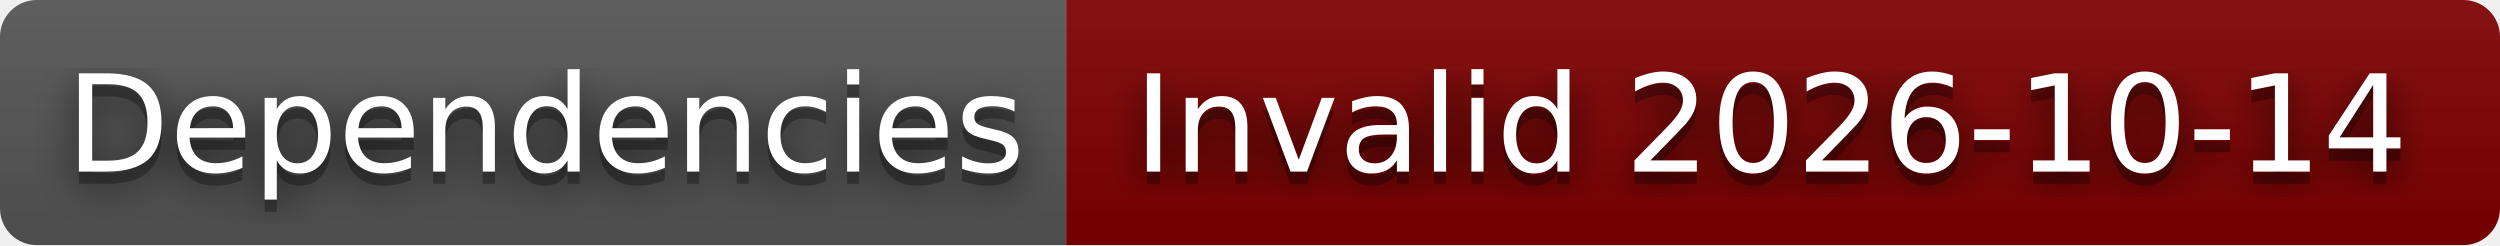
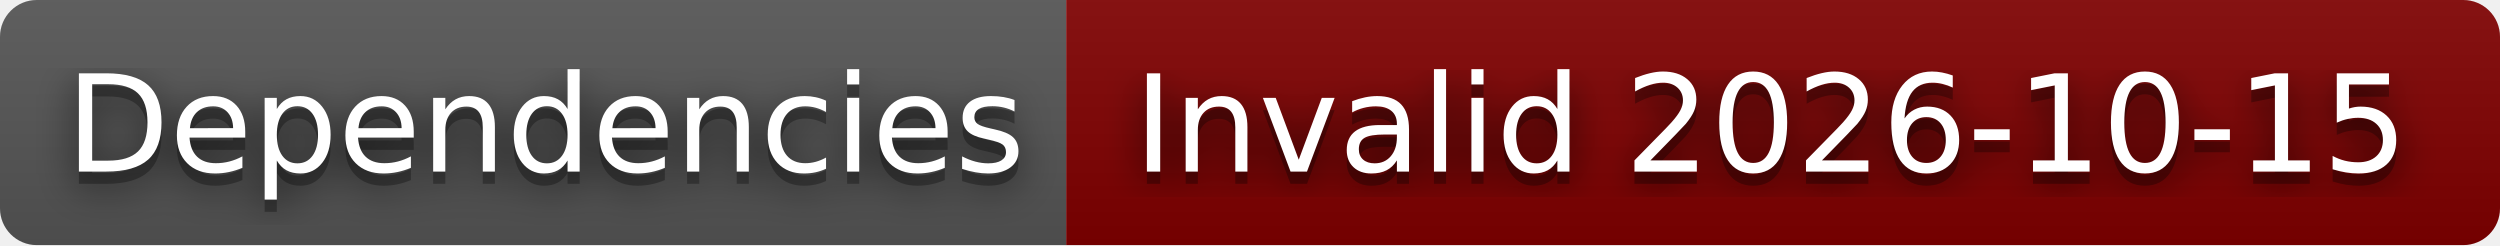
- <svg xmlns="http://www.w3.org/2000/svg" width="204" height="20" role="img" aria-label="Dependencies: Invalid 2026-10-14">
+ <svg xmlns="http://www.w3.org/2000/svg" width="204" height="20" role="img" aria-label="Dependencies: Invalid 2026-10-15">
  <filter id="blur">
    <feGaussianBlur stdDeviation="16" />
  </filter>
  <linearGradient id="s" x2="0" y2="100%">
    <stop offset="0" stop-color="#bbb" stop-opacity=".1" />
    <stop offset="1" stop-opacity=".1" />
  </linearGradient>
  <clipPath id="r">
    <rect width="204" height="20" rx="3" />
  </clipPath>
  <g clip-path="url(#r)">
    <rect width="87" height="20" fill="#555" />
    <rect x="87" width="117" height="20" fill="#800000" />
    <rect width="204" height="20" fill="url(#s)" />
  </g>
  <g fill="#fff" text-anchor="middle" font-family="Verdana,Geneva,DejaVu Sans,sans-serif" text-rendering="geometricPrecision" font-size="110">
    <g transform="scale(.1)">
      <g aria-hidden="true" fill="#010101">
        <text x="445" y="150" fill-opacity=".8" filter="url(#blur)" textLength="770">Dependencies</text>
        <text x="445" y="150" fill-opacity=".3" textLength="770">Dependencies</text>
      </g>
      <text x="445" y="140" textLength="770">Dependencies</text>
    </g>
    <g transform="scale(.1)">
      <g aria-hidden="true" fill="#010101">
-         <text x="1445" y="150" fill-opacity=".8" filter="url(#blur)" textLength="1070">Invalid 2026-10-14</text>
-         <text x="1445" y="150" fill-opacity=".3" textLength="1070">Invalid 2026-10-14</text>
+         <text x="1445" y="150" fill-opacity=".8" filter="url(#blur)" textLength="1070">Invalid 2026-10-15</text>
+         <text x="1445" y="150" fill-opacity=".3" textLength="1070">Invalid 2026-10-15</text>
      </g>
-       <text x="1445" y="140" textLength="1070">Invalid 2026-10-14</text>
+       <text x="1445" y="140" textLength="1070">Invalid 2026-10-15</text>
    </g>
  </g>
</svg>
